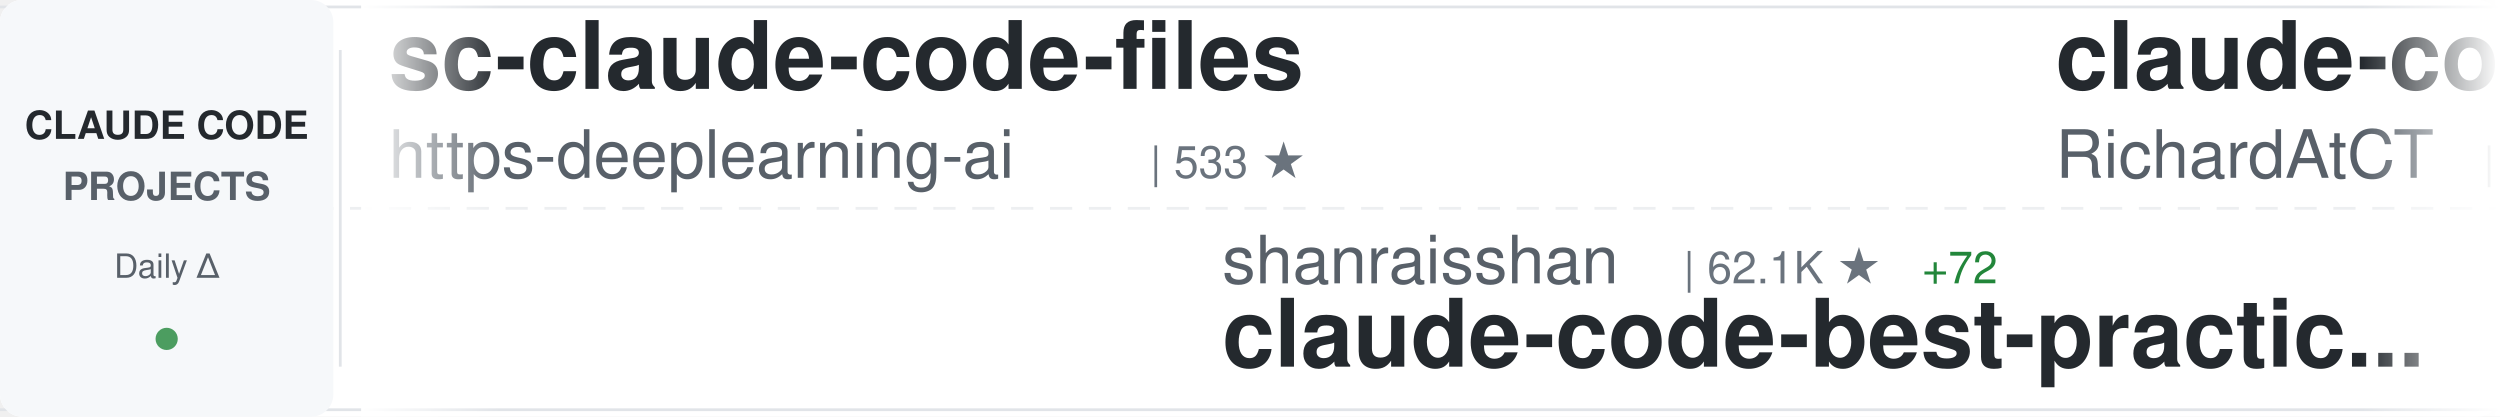
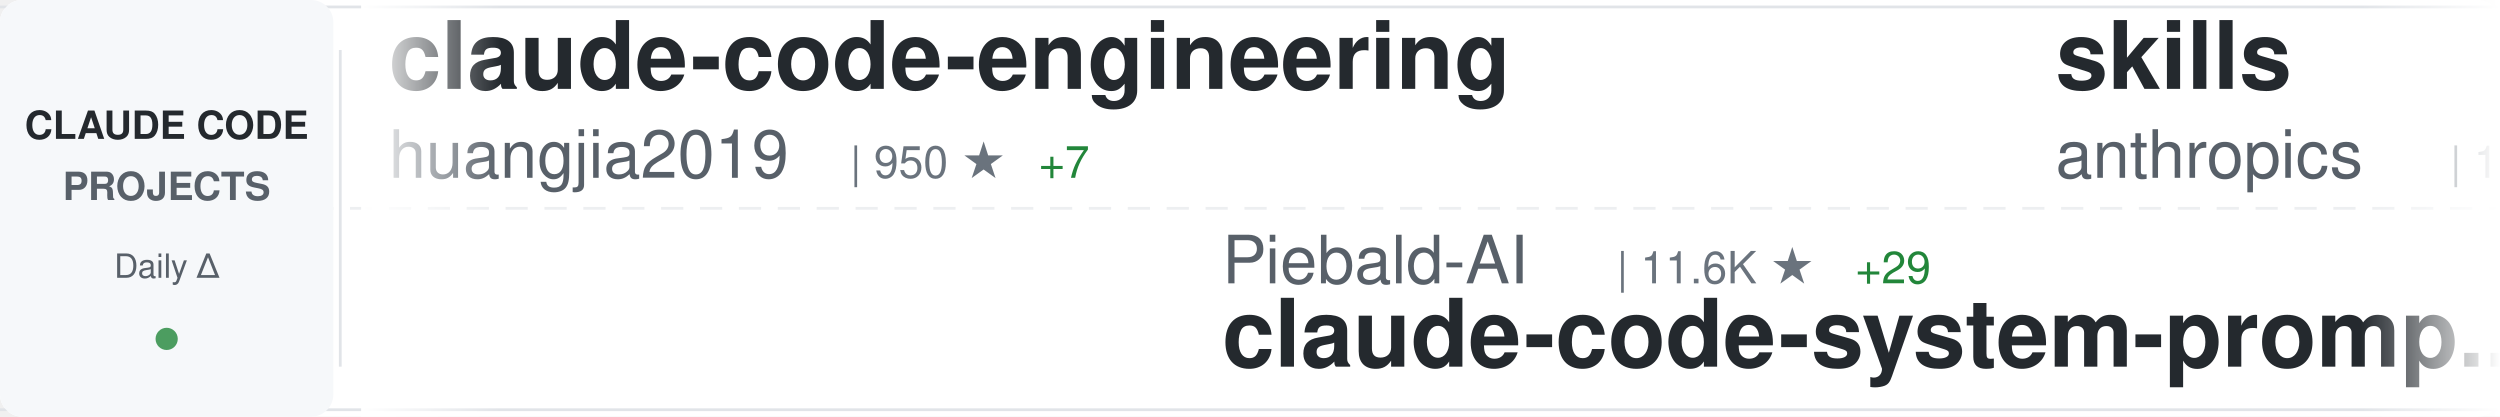
<svg xmlns="http://www.w3.org/2000/svg" width="900" height="150">
  <defs>
    <linearGradient id="awesomeLeftFade" x1="0%" y1="0%" x2="100%" y2="0%">
      <stop offset="0%" style="stop-color:#ffffff;stop-opacity:1" />
      <stop offset="100%" style="stop-color:#ffffff;stop-opacity:0" />
    </linearGradient>
    <linearGradient id="awesomeRightFade" x1="0%" y1="0%" x2="100%" y2="0%">
      <stop offset="0%" style="stop-color:#ffffff;stop-opacity:0" />
      <stop offset="100%" style="stop-color:#ffffff;stop-opacity:1" />
    </linearGradient>
  </defs>
  <rect width="900" height="150" fill="#ffffff" rx="8" />
  <rect x="0" y="2" width="900" height="1" fill="#e1e4e8" />
  <rect x="0" y="147" width="900" height="1" fill="#e1e4e8" />
  <line x1="0" y1="75" x2="900" y2="75" stroke="#e1e4e8" stroke-width="1" stroke-dasharray="8 6" opacity="0.6" />
  <rect x="0" y="0" width="120" height="150" fill="#f6f8fa" rx="8" />
  <text x="60" y="50" font-family="-apple-system, BlinkMacSystemFont, 'Segoe UI', Helvetica, Arial, sans-serif" font-size="14" font-weight="600" fill="#24292e" text-anchor="middle">CLAUDE CODE</text>
  <text x="60" y="72" font-family="-apple-system, BlinkMacSystemFont, 'Segoe UI', Helvetica, Arial, sans-serif" font-size="14" font-weight="600" fill="#586069" text-anchor="middle">PROJECTS</text>
  <text x="60" y="100" font-family="-apple-system, BlinkMacSystemFont, 'Segoe UI', Helvetica, Arial, sans-serif" font-size="12" font-weight="500" fill="#586069" text-anchor="middle">Daily Δ</text>
  <circle cx="60" cy="122" r="4" fill="#22863a" opacity="0.8" />
  <rect x="122" y="18" width="1" height="114" fill="#e1e4e8" />
  <clipPath id="awesomeTickerClip">
    <rect x="130" y="0" width="770" height="150" />
  </clipPath>
  <g clip-path="url(#awesomeTickerClip)">
    <g id="awesomeTickerItems">
      <animateTransform attributeName="transform" attributeType="XML" type="translate" from="0 0" to="-3000 0" dur="54s" repeatCount="indefinite" />
      <g transform="translate(0, 0)">
-         <text x="140" y="32" font-family="-apple-system, BlinkMacSystemFont, 'Segoe UI', Helvetica, Arial, sans-serif" font-size="34" font-weight="600" fill="#24292e">sc-claude-code-files</text>
-         <text x="140" y="64" font-family="-apple-system, BlinkMacSystemFont, 'Segoe UI', Helvetica, Arial, sans-serif" font-size="24" font-weight="400" fill="#586069">https-deeplearning-ai</text>
-         <text x="414" y="64" font-family="-apple-system, BlinkMacSystemFont, 'Segoe UI', Helvetica, Arial, sans-serif" font-size="16" font-weight="500" fill="#6a737d">| 533 ★</text>
+         <text x="140" y="32" font-family="-apple-system, BlinkMacSystemFont, 'Segoe UI', Helvetica, Arial, sans-serif" font-size="34" font-weight="600" fill="#24292e">claude-code-engineering</text>
+         <text x="140" y="64" font-family="-apple-system, BlinkMacSystemFont, 'Segoe UI', Helvetica, Arial, sans-serif" font-size="24" font-weight="400" fill="#586069">huangjia2019</text>
+         <text x="306" y="64" font-family="-apple-system, BlinkMacSystemFont, 'Segoe UI', Helvetica, Arial, sans-serif" font-size="16" font-weight="500" fill="#6a737d">| 950 ★</text>
+         <text x="374" y="64" font-family="-apple-system, BlinkMacSystemFont, 'Segoe UI', Helvetica, Arial, sans-serif" font-size="16" font-weight="500" fill="#22863a"> +7</text>
      </g>
      <g transform="translate(300, 0)">
-         <text x="140" y="102" font-family="-apple-system, BlinkMacSystemFont, 'Segoe UI', Helvetica, Arial, sans-serif" font-size="24" font-weight="400" fill="#586069">shanraisshan</text>
-         <text x="306" y="102" font-family="-apple-system, BlinkMacSystemFont, 'Segoe UI', Helvetica, Arial, sans-serif" font-size="16" font-weight="500" fill="#6a737d">| 62.1K ★</text>
-         <text x="392" y="102" font-family="-apple-system, BlinkMacSystemFont, 'Segoe UI', Helvetica, Arial, sans-serif" font-size="16" font-weight="500" fill="#22863a"> +72</text>
-         <text x="140" y="132" font-family="-apple-system, BlinkMacSystemFont, 'Segoe UI', Helvetica, Arial, sans-serif" font-size="34" font-weight="600" fill="#24292e">claude-code-best-practic...</text>
+         <text x="140" y="102" font-family="-apple-system, BlinkMacSystemFont, 'Segoe UI', Helvetica, Arial, sans-serif" font-size="24" font-weight="400" fill="#586069">Piebald-AI</text>
+         <text x="282" y="102" font-family="-apple-system, BlinkMacSystemFont, 'Segoe UI', Helvetica, Arial, sans-serif" font-size="16" font-weight="500" fill="#6a737d">| 11.6K ★</text>
+         <text x="368" y="102" font-family="-apple-system, BlinkMacSystemFont, 'Segoe UI', Helvetica, Arial, sans-serif" font-size="16" font-weight="500" fill="#22863a"> +29</text>
+         <text x="140" y="132" font-family="-apple-system, BlinkMacSystemFont, 'Segoe UI', Helvetica, Arial, sans-serif" font-size="34" font-weight="600" fill="#24292e">claude-code-system-promp...</text>
      </g>
      <g transform="translate(600, 0)">
-         <text x="140" y="32" font-family="-apple-system, BlinkMacSystemFont, 'Segoe UI', Helvetica, Arial, sans-serif" font-size="34" font-weight="600" fill="#24292e">claude-code-telegram</text>
-         <text x="140" y="64" font-family="-apple-system, BlinkMacSystemFont, 'Segoe UI', Helvetica, Arial, sans-serif" font-size="24" font-weight="400" fill="#586069">RichardAtCT</text>
-         <text x="294" y="64" font-family="-apple-system, BlinkMacSystemFont, 'Segoe UI', Helvetica, Arial, sans-serif" font-size="16" font-weight="500" fill="#6a737d">| 2.7K ★</text>
-         <text x="371" y="64" font-family="-apple-system, BlinkMacSystemFont, 'Segoe UI', Helvetica, Arial, sans-serif" font-size="16" font-weight="500" fill="#22863a"> +2</text>
+         <text x="140" y="32" font-family="-apple-system, BlinkMacSystemFont, 'Segoe UI', Helvetica, Arial, sans-serif" font-size="34" font-weight="600" fill="#24292e">skills</text>
+         <text x="140" y="64" font-family="-apple-system, BlinkMacSystemFont, 'Segoe UI', Helvetica, Arial, sans-serif" font-size="24" font-weight="400" fill="#586069">anthropics</text>
+         <text x="282" y="64" font-family="-apple-system, BlinkMacSystemFont, 'Segoe UI', Helvetica, Arial, sans-serif" font-size="16" font-weight="500" fill="#6a737d">| 159.1K ★</text>
+         <text x="377" y="64" font-family="-apple-system, BlinkMacSystemFont, 'Segoe UI', Helvetica, Arial, sans-serif" font-size="16" font-weight="500" fill="#22863a"> +414</text>
      </g>
      <g transform="translate(900, 0)">
-         <text x="140" y="102" font-family="-apple-system, BlinkMacSystemFont, 'Segoe UI', Helvetica, Arial, sans-serif" font-size="24" font-weight="400" fill="#586069">huangserva</text>
-         <text x="282" y="102" font-family="-apple-system, BlinkMacSystemFont, 'Segoe UI', Helvetica, Arial, sans-serif" font-size="16" font-weight="500" fill="#6a737d">| 618 ★</text>
-         <text x="140" y="132" font-family="-apple-system, BlinkMacSystemFont, 'Segoe UI', Helvetica, Arial, sans-serif" font-size="34" font-weight="600" fill="#24292e">claude-code-cli</text>
+         <text x="140" y="102" font-family="-apple-system, BlinkMacSystemFont, 'Segoe UI', Helvetica, Arial, sans-serif" font-size="24" font-weight="400" fill="#586069">jqueryscript</text>
+         <text x="306" y="102" font-family="-apple-system, BlinkMacSystemFont, 'Segoe UI', Helvetica, Arial, sans-serif" font-size="16" font-weight="500" fill="#6a737d">| 458 ★</text>
+         <text x="140" y="132" font-family="-apple-system, BlinkMacSystemFont, 'Segoe UI', Helvetica, Arial, sans-serif" font-size="34" font-weight="600" fill="#24292e">awesome-claude-code</text>
      </g>
      <g transform="translate(1200, 0)">
-         <text x="140" y="32" font-family="-apple-system, BlinkMacSystemFont, 'Segoe UI', Helvetica, Arial, sans-serif" font-size="34" font-weight="600" fill="#24292e">claude-code-guide</text>
-         <text x="140" y="64" font-family="-apple-system, BlinkMacSystemFont, 'Segoe UI', Helvetica, Arial, sans-serif" font-size="24" font-weight="400" fill="#586069">zebbern</text>
-         <text x="246" y="64" font-family="-apple-system, BlinkMacSystemFont, 'Segoe UI', Helvetica, Arial, sans-serif" font-size="16" font-weight="500" fill="#6a737d">| 4.4K ★</text>
-         <text x="323" y="64" font-family="-apple-system, BlinkMacSystemFont, 'Segoe UI', Helvetica, Arial, sans-serif" font-size="16" font-weight="500" fill="#22863a"> +2</text>
+         <text x="140" y="32" font-family="-apple-system, BlinkMacSystemFont, 'Segoe UI', Helvetica, Arial, sans-serif" font-size="34" font-weight="600" fill="#24292e">claude-code-infrastructu...</text>
+         <text x="140" y="64" font-family="-apple-system, BlinkMacSystemFont, 'Segoe UI', Helvetica, Arial, sans-serif" font-size="24" font-weight="400" fill="#586069">diet103</text>
+         <text x="246" y="64" font-family="-apple-system, BlinkMacSystemFont, 'Segoe UI', Helvetica, Arial, sans-serif" font-size="16" font-weight="500" fill="#6a737d">| 9.7K ★</text>
+         <text x="323" y="64" font-family="-apple-system, BlinkMacSystemFont, 'Segoe UI', Helvetica, Arial, sans-serif" font-size="16" font-weight="500" fill="#22863a"> +1</text>
      </g>
      <g transform="translate(1500, 0)">
-         <text x="140" y="102" font-family="-apple-system, BlinkMacSystemFont, 'Segoe UI', Helvetica, Arial, sans-serif" font-size="24" font-weight="400" fill="#586069">chauncygu</text>
-         <text x="270" y="102" font-family="-apple-system, BlinkMacSystemFont, 'Segoe UI', Helvetica, Arial, sans-serif" font-size="16" font-weight="500" fill="#6a737d">| 2.7K ★</text>
-         <text x="347" y="102" font-family="-apple-system, BlinkMacSystemFont, 'Segoe UI', Helvetica, Arial, sans-serif" font-size="16" font-weight="500" fill="#22863a"> +7</text>
-         <text x="140" y="132" font-family="-apple-system, BlinkMacSystemFont, 'Segoe UI', Helvetica, Arial, sans-serif" font-size="34" font-weight="600" fill="#24292e">collection-claude-code-s...</text>
+         <text x="140" y="102" font-family="-apple-system, BlinkMacSystemFont, 'Segoe UI', Helvetica, Arial, sans-serif" font-size="24" font-weight="400" fill="#586069">disler</text>
+         <text x="234" y="102" font-family="-apple-system, BlinkMacSystemFont, 'Segoe UI', Helvetica, Arial, sans-serif" font-size="16" font-weight="500" fill="#6a737d">| 3.8K ★</text>
+         <text x="311" y="102" font-family="-apple-system, BlinkMacSystemFont, 'Segoe UI', Helvetica, Arial, sans-serif" font-size="16" font-weight="500" fill="#22863a"> +1</text>
+         <text x="140" y="132" font-family="-apple-system, BlinkMacSystemFont, 'Segoe UI', Helvetica, Arial, sans-serif" font-size="34" font-weight="600" fill="#24292e">claude-code-hooks-master...</text>
      </g>
      <g transform="translate(1800, 0)">
-         <text x="140" y="32" font-family="-apple-system, BlinkMacSystemFont, 'Segoe UI', Helvetica, Arial, sans-serif" font-size="34" font-weight="600" fill="#24292e">Dive-into-Claude-Code</text>
-         <text x="140" y="64" font-family="-apple-system, BlinkMacSystemFont, 'Segoe UI', Helvetica, Arial, sans-serif" font-size="24" font-weight="400" fill="#586069">VILA-Lab</text>
-         <text x="258" y="64" font-family="-apple-system, BlinkMacSystemFont, 'Segoe UI', Helvetica, Arial, sans-serif" font-size="16" font-weight="500" fill="#6a737d">| 1.8K ★</text>
-         <text x="335" y="64" font-family="-apple-system, BlinkMacSystemFont, 'Segoe UI', Helvetica, Arial, sans-serif" font-size="16" font-weight="500" fill="#22863a"> +11</text>
+         <text x="140" y="32" font-family="-apple-system, BlinkMacSystemFont, 'Segoe UI', Helvetica, Arial, sans-serif" font-size="34" font-weight="600" fill="#24292e">edmunds-claude-code</text>
+         <text x="140" y="64" font-family="-apple-system, BlinkMacSystemFont, 'Segoe UI', Helvetica, Arial, sans-serif" font-size="24" font-weight="400" fill="#586069">edmund-io</text>
+         <text x="270" y="64" font-family="-apple-system, BlinkMacSystemFont, 'Segoe UI', Helvetica, Arial, sans-serif" font-size="16" font-weight="500" fill="#6a737d">| 1.5K ★</text>
+         <text x="347" y="64" font-family="-apple-system, BlinkMacSystemFont, 'Segoe UI', Helvetica, Arial, sans-serif" font-size="16" font-weight="500" fill="#22863a"> +2</text>
      </g>
      <g transform="translate(2100, 0)">
-         <text x="140" y="102" font-family="-apple-system, BlinkMacSystemFont, 'Segoe UI', Helvetica, Arial, sans-serif" font-size="24" font-weight="400" fill="#586069">Pimzino</text>
-         <text x="246" y="102" font-family="-apple-system, BlinkMacSystemFont, 'Segoe UI', Helvetica, Arial, sans-serif" font-size="16" font-weight="500" fill="#6a737d">| 3.8K ★</text>
-         <text x="323" y="102" font-family="-apple-system, BlinkMacSystemFont, 'Segoe UI', Helvetica, Arial, sans-serif" font-size="16" font-weight="500" fill="#22863a"> +1</text>
-         <text x="140" y="132" font-family="-apple-system, BlinkMacSystemFont, 'Segoe UI', Helvetica, Arial, sans-serif" font-size="34" font-weight="600" fill="#24292e">claude-code-spec-workflo...</text>
+         <text x="140" y="102" font-family="-apple-system, BlinkMacSystemFont, 'Segoe UI', Helvetica, Arial, sans-serif" font-size="24" font-weight="400" fill="#586069">lintsinghua</text>
+         <text x="294" y="102" font-family="-apple-system, BlinkMacSystemFont, 'Segoe UI', Helvetica, Arial, sans-serif" font-size="16" font-weight="500" fill="#6a737d">| 3.9K ★</text>
+         <text x="371" y="102" font-family="-apple-system, BlinkMacSystemFont, 'Segoe UI', Helvetica, Arial, sans-serif" font-size="16" font-weight="500" fill="#22863a"> +15</text>
+         <text x="140" y="132" font-family="-apple-system, BlinkMacSystemFont, 'Segoe UI', Helvetica, Arial, sans-serif" font-size="34" font-weight="600" fill="#24292e">claude-code-book</text>
      </g>
      <g transform="translate(2400, 0)">
-         <text x="140" y="32" font-family="-apple-system, BlinkMacSystemFont, 'Segoe UI', Helvetica, Arial, sans-serif" font-size="34" font-weight="600" fill="#24292e">claude-code-showcase</text>
-         <text x="140" y="64" font-family="-apple-system, BlinkMacSystemFont, 'Segoe UI', Helvetica, Arial, sans-serif" font-size="24" font-weight="400" fill="#586069">ChrisWiles</text>
-         <text x="282" y="64" font-family="-apple-system, BlinkMacSystemFont, 'Segoe UI', Helvetica, Arial, sans-serif" font-size="16" font-weight="500" fill="#6a737d">| 6.0K ★</text>
-         <text x="359" y="64" font-family="-apple-system, BlinkMacSystemFont, 'Segoe UI', Helvetica, Arial, sans-serif" font-size="16" font-weight="500" fill="#22863a"> +1</text>
+         <text x="140" y="32" font-family="-apple-system, BlinkMacSystemFont, 'Segoe UI', Helvetica, Arial, sans-serif" font-size="34" font-weight="600" fill="#24292e">pi-vs-claude-code</text>
+         <text x="140" y="64" font-family="-apple-system, BlinkMacSystemFont, 'Segoe UI', Helvetica, Arial, sans-serif" font-size="24" font-weight="400" fill="#586069">disler</text>
+         <text x="234" y="64" font-family="-apple-system, BlinkMacSystemFont, 'Segoe UI', Helvetica, Arial, sans-serif" font-size="16" font-weight="500" fill="#6a737d">| 1.5K ★</text>
+         <text x="311" y="64" font-family="-apple-system, BlinkMacSystemFont, 'Segoe UI', Helvetica, Arial, sans-serif" font-size="16" font-weight="500" fill="#22863a"> +3</text>
      </g>
      <g transform="translate(2700, 0)">
-         <text x="140" y="102" font-family="-apple-system, BlinkMacSystemFont, 'Segoe UI', Helvetica, Arial, sans-serif" font-size="24" font-weight="400" fill="#586069">shareAI-lab</text>
-         <text x="294" y="102" font-family="-apple-system, BlinkMacSystemFont, 'Segoe UI', Helvetica, Arial, sans-serif" font-size="16" font-weight="500" fill="#6a737d">| 70.2K ★</text>
-         <text x="380" y="102" font-family="-apple-system, BlinkMacSystemFont, 'Segoe UI', Helvetica, Arial, sans-serif" font-size="16" font-weight="500" fill="#22863a"> +162</text>
-         <text x="140" y="132" font-family="-apple-system, BlinkMacSystemFont, 'Segoe UI', Helvetica, Arial, sans-serif" font-size="34" font-weight="600" fill="#24292e">learn-claude-code</text>
+         <text x="140" y="102" font-family="-apple-system, BlinkMacSystemFont, 'Segoe UI', Helvetica, Arial, sans-serif" font-size="24" font-weight="400" fill="#586069">oboard</text>
+         <text x="234" y="102" font-family="-apple-system, BlinkMacSystemFont, 'Segoe UI', Helvetica, Arial, sans-serif" font-size="16" font-weight="500" fill="#6a737d">| 3.2K ★</text>
+         <text x="311" y="102" font-family="-apple-system, BlinkMacSystemFont, 'Segoe UI', Helvetica, Arial, sans-serif" font-size="16" font-weight="500" fill="#22863a"> +1</text>
+         <text x="140" y="132" font-family="-apple-system, BlinkMacSystemFont, 'Segoe UI', Helvetica, Arial, sans-serif" font-size="34" font-weight="600" fill="#24292e">claude-code-rev</text>
      </g>
      <g transform="translate(3000, 0)">
-         <text x="140" y="32" font-family="-apple-system, BlinkMacSystemFont, 'Segoe UI', Helvetica, Arial, sans-serif" font-size="34" font-weight="600" fill="#24292e">sc-claude-code-files</text>
-         <text x="140" y="64" font-family="-apple-system, BlinkMacSystemFont, 'Segoe UI', Helvetica, Arial, sans-serif" font-size="24" font-weight="400" fill="#586069">https-deeplearning-ai</text>
-         <text x="414" y="64" font-family="-apple-system, BlinkMacSystemFont, 'Segoe UI', Helvetica, Arial, sans-serif" font-size="16" font-weight="500" fill="#6a737d">| 533 ★</text>
+         <text x="140" y="32" font-family="-apple-system, BlinkMacSystemFont, 'Segoe UI', Helvetica, Arial, sans-serif" font-size="34" font-weight="600" fill="#24292e">claude-code-engineering</text>
+         <text x="140" y="64" font-family="-apple-system, BlinkMacSystemFont, 'Segoe UI', Helvetica, Arial, sans-serif" font-size="24" font-weight="400" fill="#586069">huangjia2019</text>
+         <text x="306" y="64" font-family="-apple-system, BlinkMacSystemFont, 'Segoe UI', Helvetica, Arial, sans-serif" font-size="16" font-weight="500" fill="#6a737d">| 950 ★</text>
+         <text x="374" y="64" font-family="-apple-system, BlinkMacSystemFont, 'Segoe UI', Helvetica, Arial, sans-serif" font-size="16" font-weight="500" fill="#22863a"> +7</text>
      </g>
      <g transform="translate(3300, 0)">
-         <text x="140" y="102" font-family="-apple-system, BlinkMacSystemFont, 'Segoe UI', Helvetica, Arial, sans-serif" font-size="24" font-weight="400" fill="#586069">shanraisshan</text>
-         <text x="306" y="102" font-family="-apple-system, BlinkMacSystemFont, 'Segoe UI', Helvetica, Arial, sans-serif" font-size="16" font-weight="500" fill="#6a737d">| 62.1K ★</text>
-         <text x="392" y="102" font-family="-apple-system, BlinkMacSystemFont, 'Segoe UI', Helvetica, Arial, sans-serif" font-size="16" font-weight="500" fill="#22863a"> +72</text>
-         <text x="140" y="132" font-family="-apple-system, BlinkMacSystemFont, 'Segoe UI', Helvetica, Arial, sans-serif" font-size="34" font-weight="600" fill="#24292e">claude-code-best-practic...</text>
+         <text x="140" y="102" font-family="-apple-system, BlinkMacSystemFont, 'Segoe UI', Helvetica, Arial, sans-serif" font-size="24" font-weight="400" fill="#586069">Piebald-AI</text>
+         <text x="282" y="102" font-family="-apple-system, BlinkMacSystemFont, 'Segoe UI', Helvetica, Arial, sans-serif" font-size="16" font-weight="500" fill="#6a737d">| 11.6K ★</text>
+         <text x="368" y="102" font-family="-apple-system, BlinkMacSystemFont, 'Segoe UI', Helvetica, Arial, sans-serif" font-size="16" font-weight="500" fill="#22863a"> +29</text>
+         <text x="140" y="132" font-family="-apple-system, BlinkMacSystemFont, 'Segoe UI', Helvetica, Arial, sans-serif" font-size="34" font-weight="600" fill="#24292e">claude-code-system-promp...</text>
      </g>
      <g transform="translate(3600, 0)">
-         <text x="140" y="32" font-family="-apple-system, BlinkMacSystemFont, 'Segoe UI', Helvetica, Arial, sans-serif" font-size="34" font-weight="600" fill="#24292e">claude-code-telegram</text>
-         <text x="140" y="64" font-family="-apple-system, BlinkMacSystemFont, 'Segoe UI', Helvetica, Arial, sans-serif" font-size="24" font-weight="400" fill="#586069">RichardAtCT</text>
-         <text x="294" y="64" font-family="-apple-system, BlinkMacSystemFont, 'Segoe UI', Helvetica, Arial, sans-serif" font-size="16" font-weight="500" fill="#6a737d">| 2.7K ★</text>
-         <text x="371" y="64" font-family="-apple-system, BlinkMacSystemFont, 'Segoe UI', Helvetica, Arial, sans-serif" font-size="16" font-weight="500" fill="#22863a"> +2</text>
+         <text x="140" y="32" font-family="-apple-system, BlinkMacSystemFont, 'Segoe UI', Helvetica, Arial, sans-serif" font-size="34" font-weight="600" fill="#24292e">skills</text>
+         <text x="140" y="64" font-family="-apple-system, BlinkMacSystemFont, 'Segoe UI', Helvetica, Arial, sans-serif" font-size="24" font-weight="400" fill="#586069">anthropics</text>
+         <text x="282" y="64" font-family="-apple-system, BlinkMacSystemFont, 'Segoe UI', Helvetica, Arial, sans-serif" font-size="16" font-weight="500" fill="#6a737d">| 159.1K ★</text>
+         <text x="377" y="64" font-family="-apple-system, BlinkMacSystemFont, 'Segoe UI', Helvetica, Arial, sans-serif" font-size="16" font-weight="500" fill="#22863a"> +414</text>
      </g>
      <g transform="translate(3900, 0)">
-         <text x="140" y="102" font-family="-apple-system, BlinkMacSystemFont, 'Segoe UI', Helvetica, Arial, sans-serif" font-size="24" font-weight="400" fill="#586069">huangserva</text>
-         <text x="282" y="102" font-family="-apple-system, BlinkMacSystemFont, 'Segoe UI', Helvetica, Arial, sans-serif" font-size="16" font-weight="500" fill="#6a737d">| 618 ★</text>
-         <text x="140" y="132" font-family="-apple-system, BlinkMacSystemFont, 'Segoe UI', Helvetica, Arial, sans-serif" font-size="34" font-weight="600" fill="#24292e">claude-code-cli</text>
+         <text x="140" y="102" font-family="-apple-system, BlinkMacSystemFont, 'Segoe UI', Helvetica, Arial, sans-serif" font-size="24" font-weight="400" fill="#586069">jqueryscript</text>
+         <text x="306" y="102" font-family="-apple-system, BlinkMacSystemFont, 'Segoe UI', Helvetica, Arial, sans-serif" font-size="16" font-weight="500" fill="#6a737d">| 458 ★</text>
+         <text x="140" y="132" font-family="-apple-system, BlinkMacSystemFont, 'Segoe UI', Helvetica, Arial, sans-serif" font-size="34" font-weight="600" fill="#24292e">awesome-claude-code</text>
      </g>
    </g>
  </g>
  <rect x="130" y="0" width="50" height="150" fill="url(#awesomeLeftFade)" />
  <rect x="850" y="0" width="50" height="150" fill="url(#awesomeRightFade)" />
</svg>
